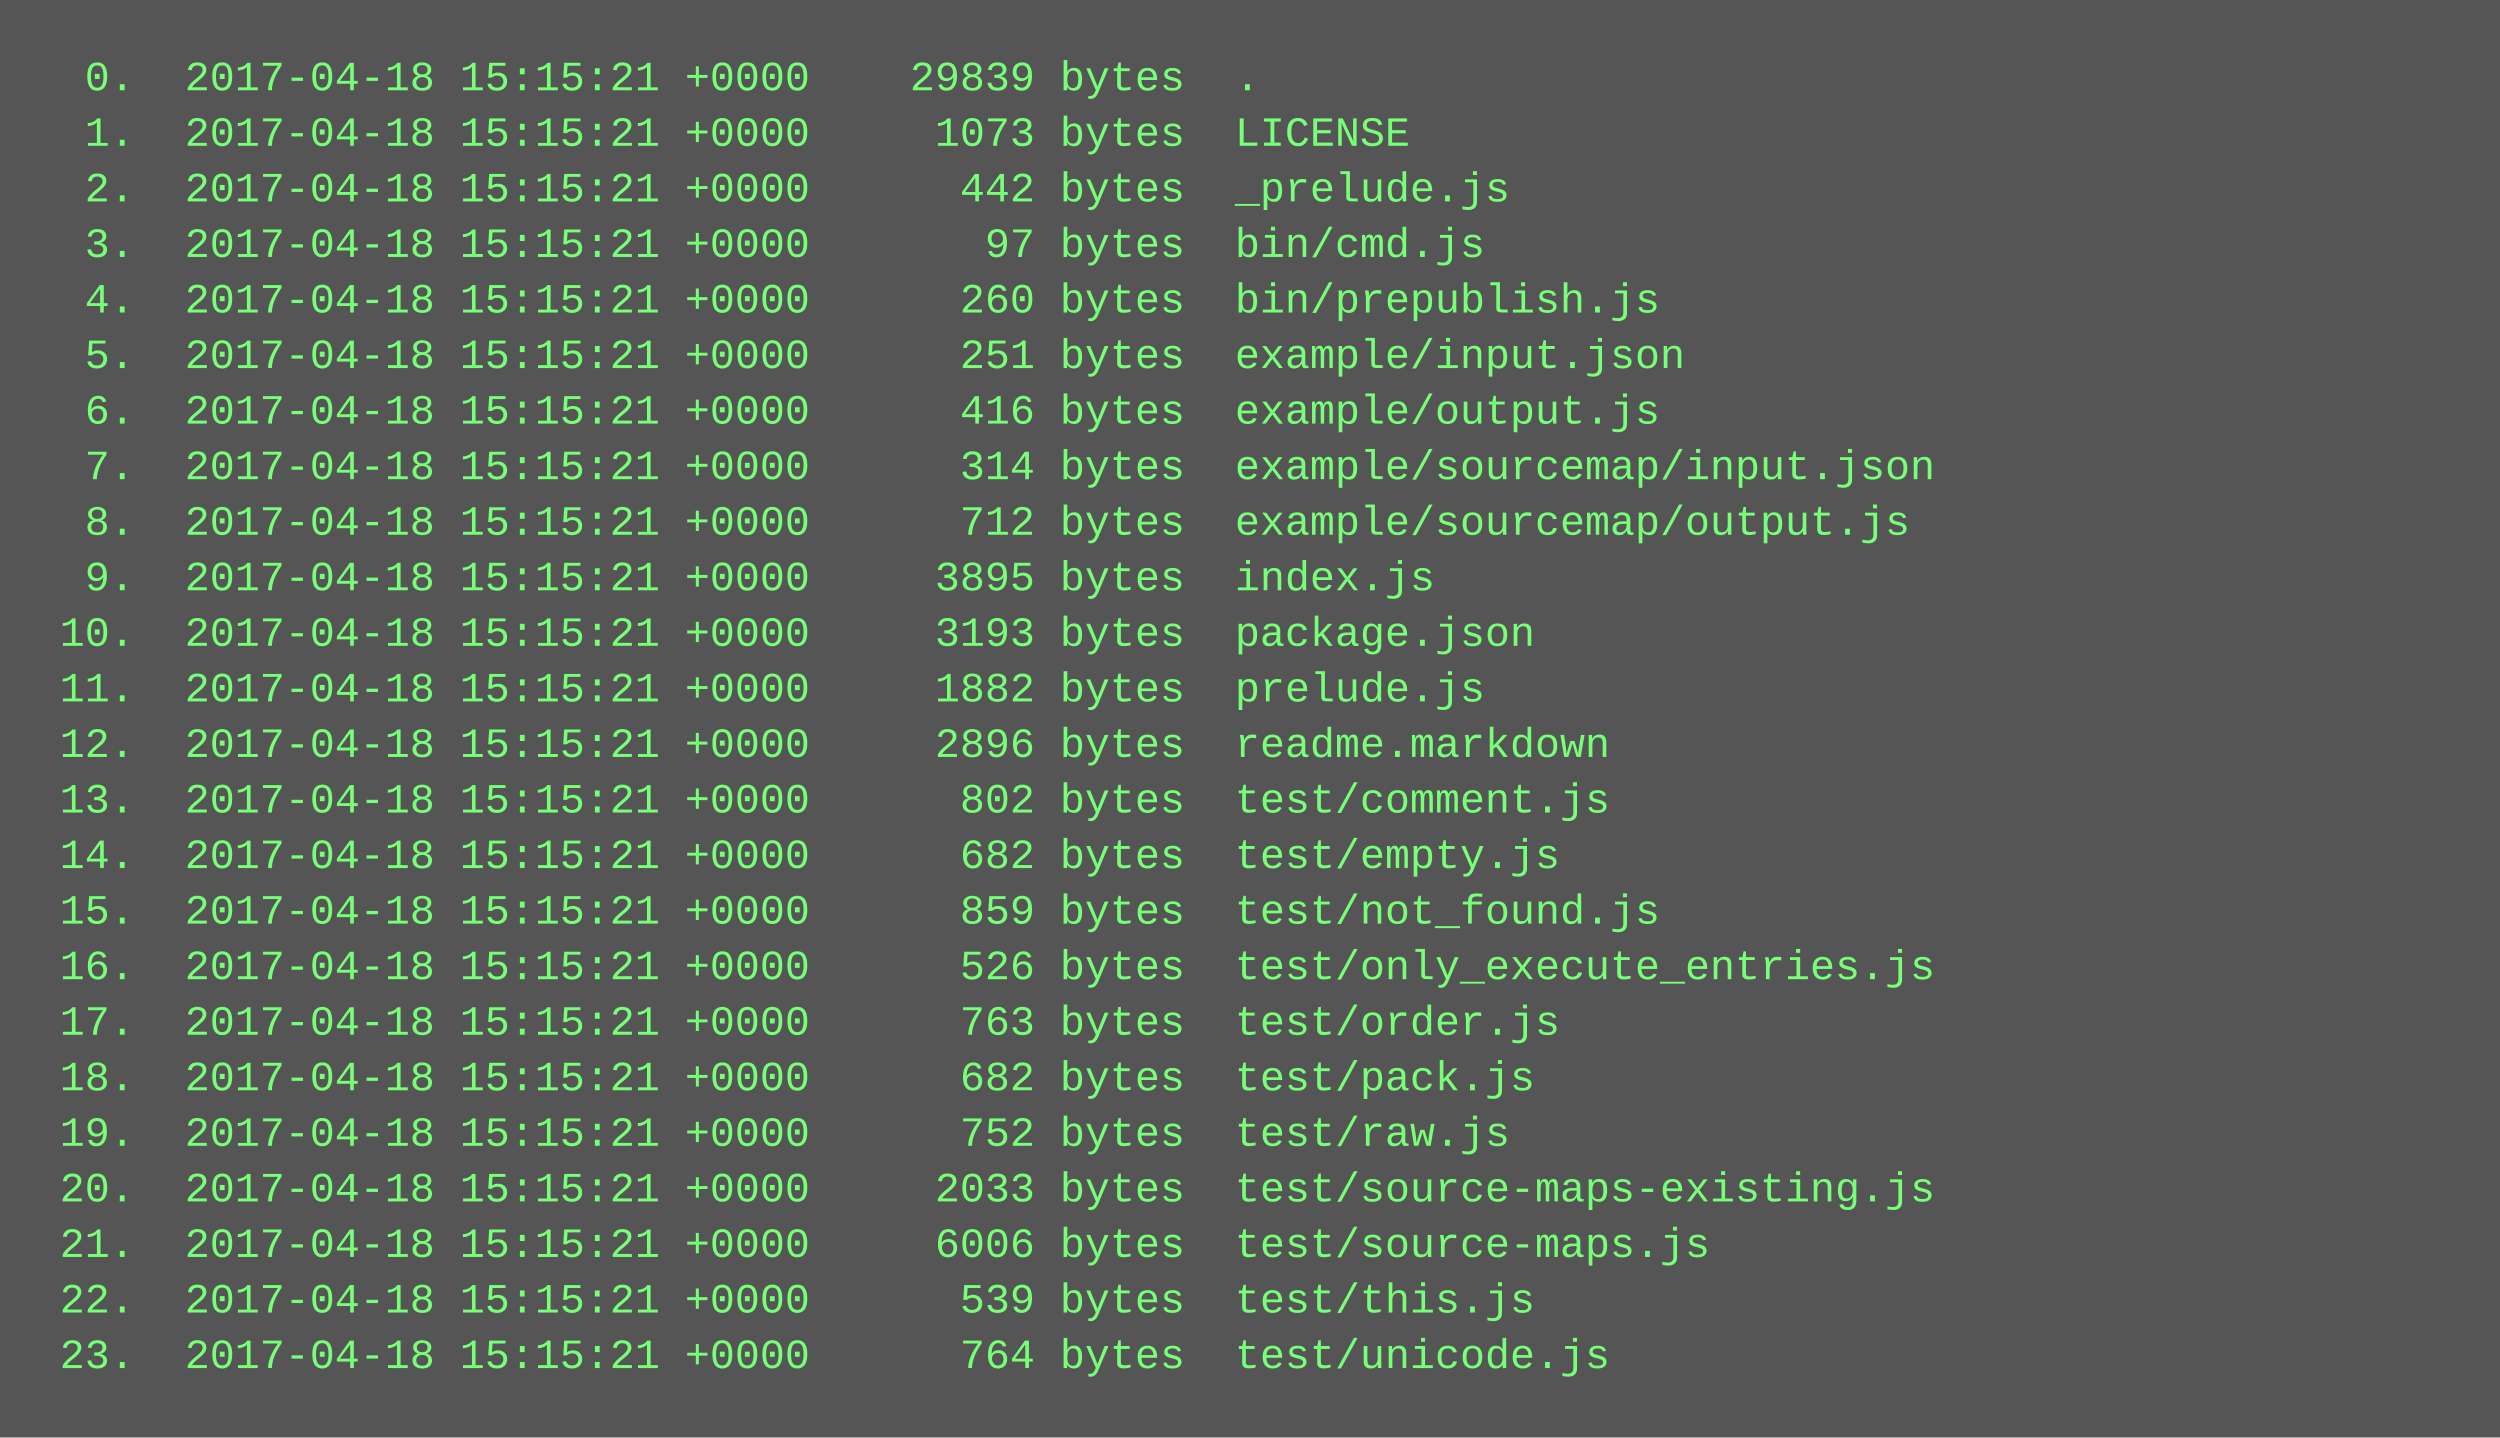
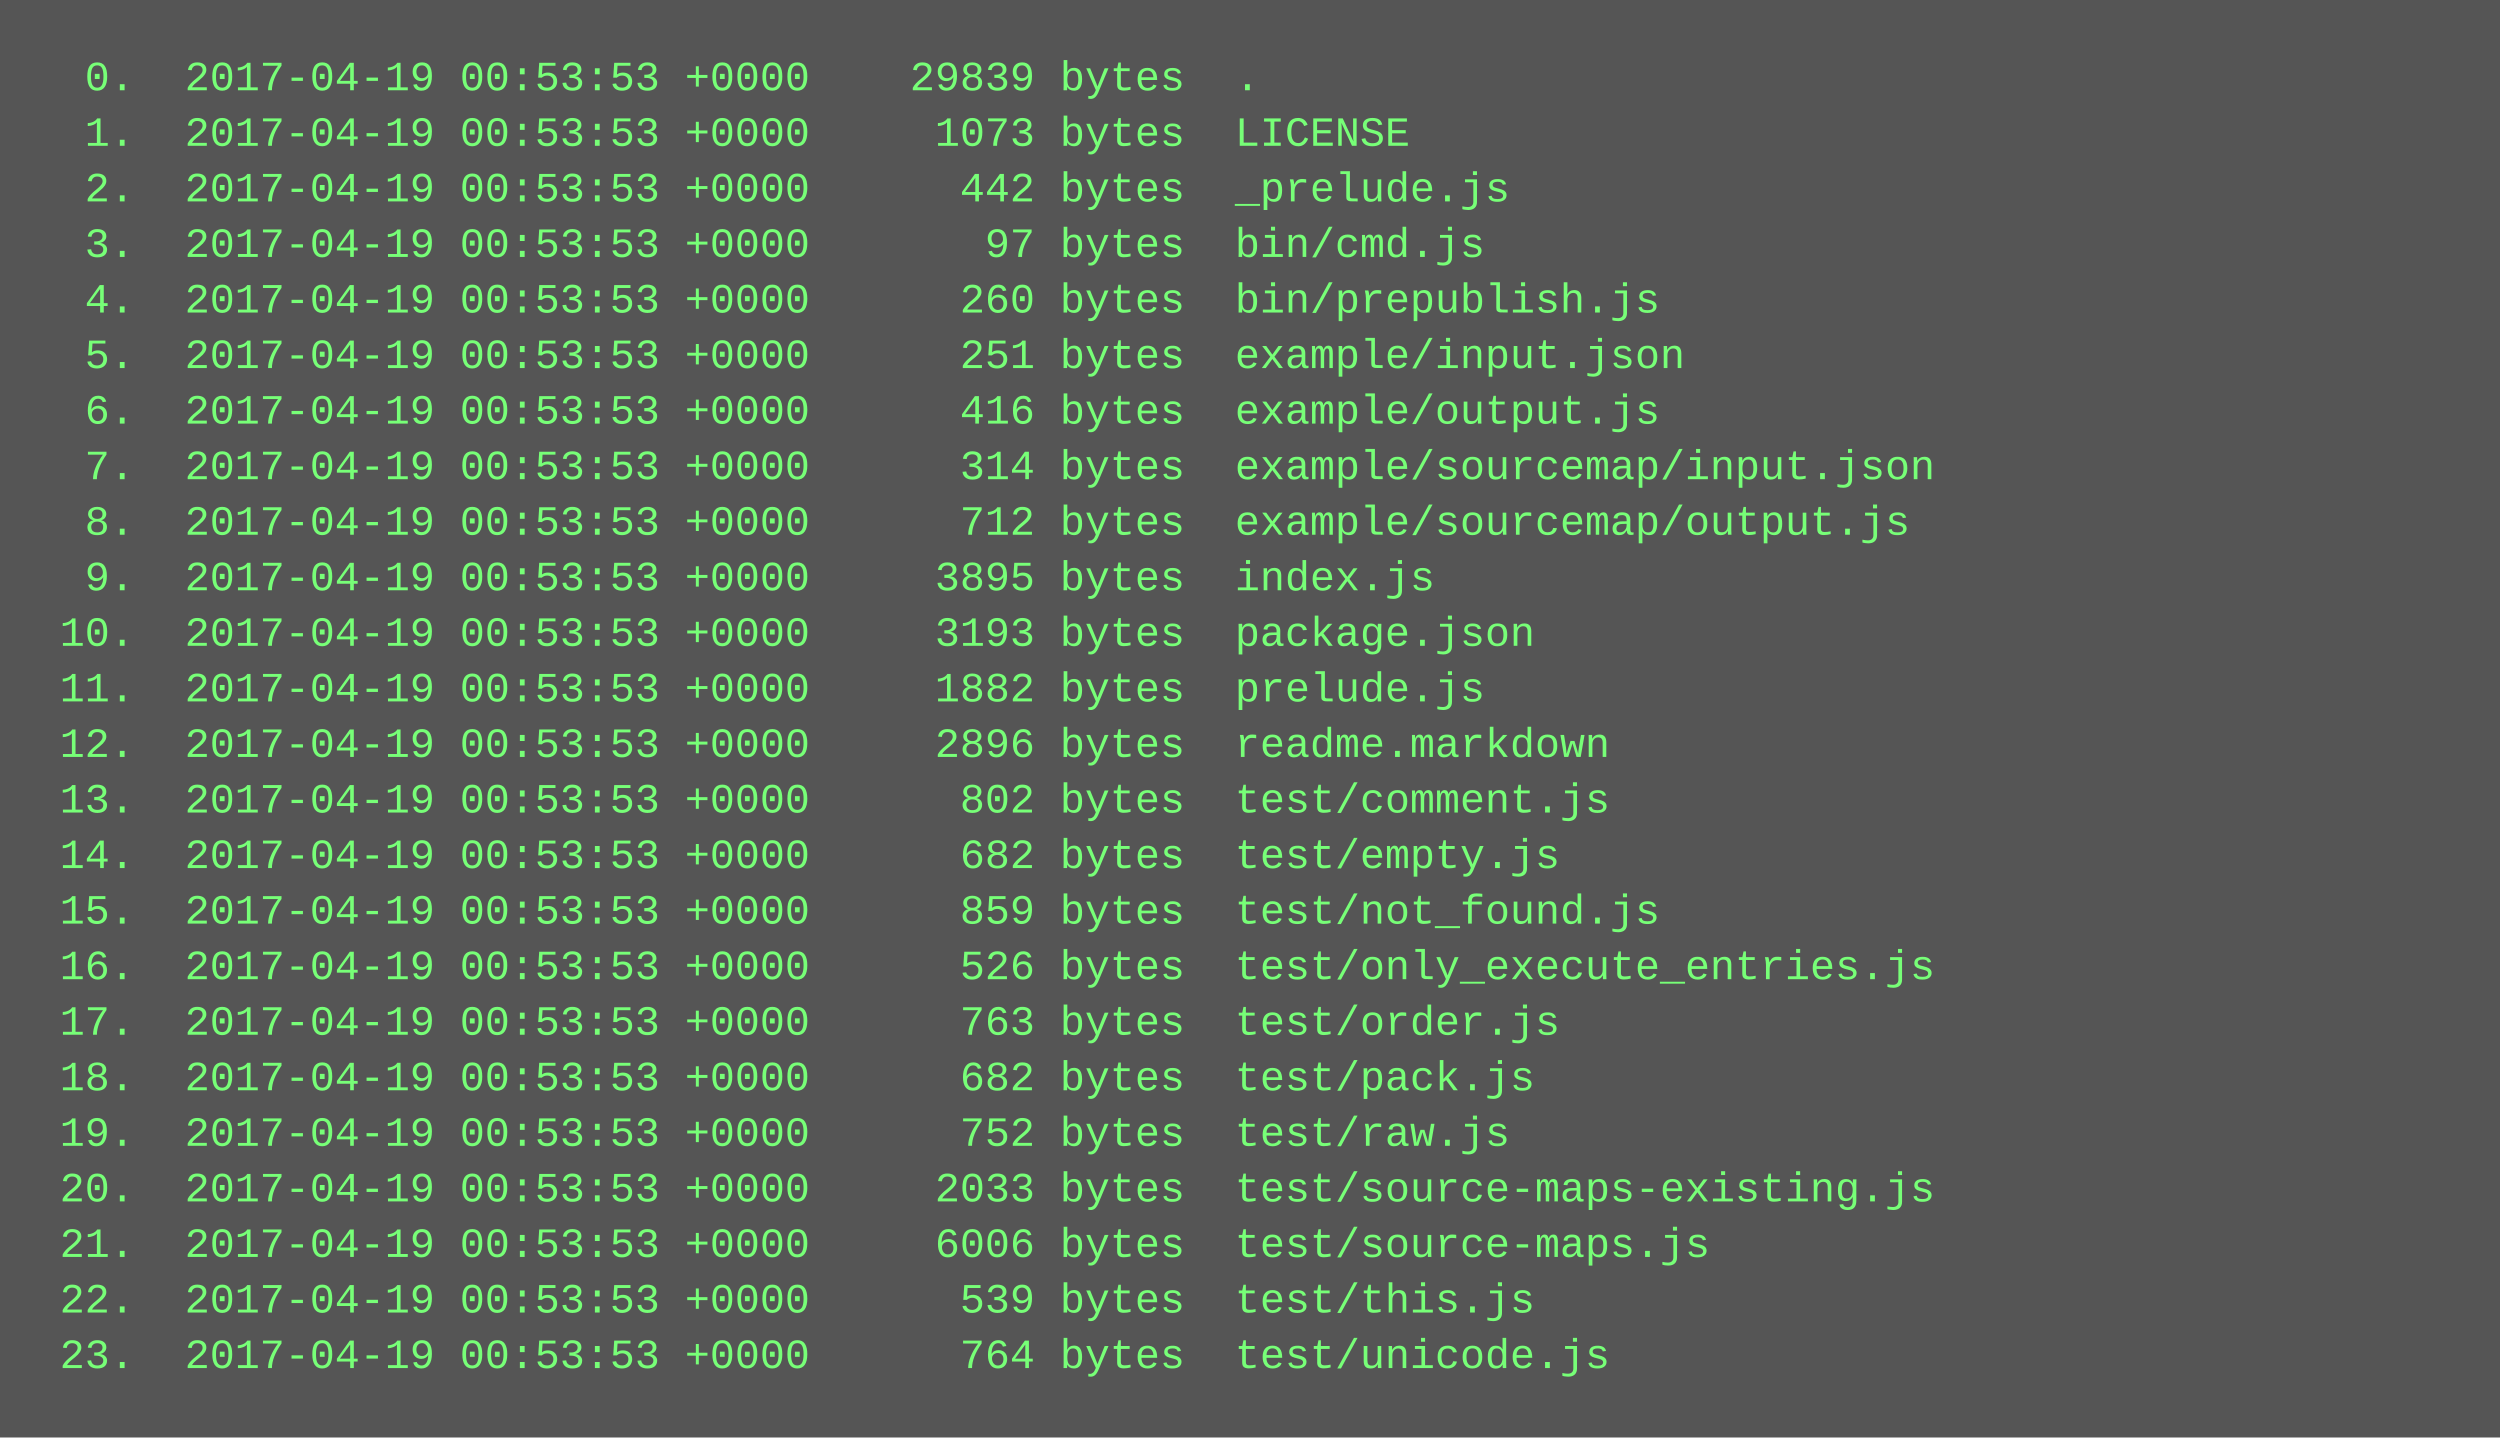
<svg xmlns="http://www.w3.org/2000/svg" height="414" width="720">
  <rect height="414" fill="#555" width="720" />
  <text fill="#7f7" font-family="Courier New" font-size="12" xml:space="preserve">
-     <tspan x="10" y="26">  0.  2017-04-18 15:15:21 +0000    29839 bytes  .</tspan>
-     <tspan x="10" y="42">  1.  2017-04-18 15:15:21 +0000     1073 bytes  LICENSE</tspan>
-     <tspan x="10" y="58">  2.  2017-04-18 15:15:21 +0000      442 bytes  _prelude.js</tspan>
-     <tspan x="10" y="74">  3.  2017-04-18 15:15:21 +0000       97 bytes  bin/cmd.js</tspan>
-     <tspan x="10" y="90">  4.  2017-04-18 15:15:21 +0000      260 bytes  bin/prepublish.js</tspan>
-     <tspan x="10" y="106">  5.  2017-04-18 15:15:21 +0000      251 bytes  example/input.json</tspan>
-     <tspan x="10" y="122">  6.  2017-04-18 15:15:21 +0000      416 bytes  example/output.js</tspan>
-     <tspan x="10" y="138">  7.  2017-04-18 15:15:21 +0000      314 bytes  example/sourcemap/input.json</tspan>
-     <tspan x="10" y="154">  8.  2017-04-18 15:15:21 +0000      712 bytes  example/sourcemap/output.js</tspan>
-     <tspan x="10" y="170">  9.  2017-04-18 15:15:21 +0000     3895 bytes  index.js</tspan>
-     <tspan x="10" y="186"> 10.  2017-04-18 15:15:21 +0000     3193 bytes  package.json</tspan>
-     <tspan x="10" y="202"> 11.  2017-04-18 15:15:21 +0000     1882 bytes  prelude.js</tspan>
-     <tspan x="10" y="218"> 12.  2017-04-18 15:15:21 +0000     2896 bytes  readme.markdown</tspan>
-     <tspan x="10" y="234"> 13.  2017-04-18 15:15:21 +0000      802 bytes  test/comment.js</tspan>
-     <tspan x="10" y="250"> 14.  2017-04-18 15:15:21 +0000      682 bytes  test/empty.js</tspan>
-     <tspan x="10" y="266"> 15.  2017-04-18 15:15:21 +0000      859 bytes  test/not_found.js</tspan>
-     <tspan x="10" y="282"> 16.  2017-04-18 15:15:21 +0000      526 bytes  test/only_execute_entries.js</tspan>
-     <tspan x="10" y="298"> 17.  2017-04-18 15:15:21 +0000      763 bytes  test/order.js</tspan>
-     <tspan x="10" y="314"> 18.  2017-04-18 15:15:21 +0000      682 bytes  test/pack.js</tspan>
-     <tspan x="10" y="330"> 19.  2017-04-18 15:15:21 +0000      752 bytes  test/raw.js</tspan>
-     <tspan x="10" y="346"> 20.  2017-04-18 15:15:21 +0000     2033 bytes  test/source-maps-existing.js</tspan>
-     <tspan x="10" y="362"> 21.  2017-04-18 15:15:21 +0000     6006 bytes  test/source-maps.js</tspan>
-     <tspan x="10" y="378"> 22.  2017-04-18 15:15:21 +0000      539 bytes  test/this.js</tspan>
-     <tspan x="10" y="394"> 23.  2017-04-18 15:15:21 +0000      764 bytes  test/unicode.js</tspan>
+     <tspan x="10" y="26">  0.  2017-04-19 00:53:53 +0000    29839 bytes  .</tspan>
+     <tspan x="10" y="42">  1.  2017-04-19 00:53:53 +0000     1073 bytes  LICENSE</tspan>
+     <tspan x="10" y="58">  2.  2017-04-19 00:53:53 +0000      442 bytes  _prelude.js</tspan>
+     <tspan x="10" y="74">  3.  2017-04-19 00:53:53 +0000       97 bytes  bin/cmd.js</tspan>
+     <tspan x="10" y="90">  4.  2017-04-19 00:53:53 +0000      260 bytes  bin/prepublish.js</tspan>
+     <tspan x="10" y="106">  5.  2017-04-19 00:53:53 +0000      251 bytes  example/input.json</tspan>
+     <tspan x="10" y="122">  6.  2017-04-19 00:53:53 +0000      416 bytes  example/output.js</tspan>
+     <tspan x="10" y="138">  7.  2017-04-19 00:53:53 +0000      314 bytes  example/sourcemap/input.json</tspan>
+     <tspan x="10" y="154">  8.  2017-04-19 00:53:53 +0000      712 bytes  example/sourcemap/output.js</tspan>
+     <tspan x="10" y="170">  9.  2017-04-19 00:53:53 +0000     3895 bytes  index.js</tspan>
+     <tspan x="10" y="186"> 10.  2017-04-19 00:53:53 +0000     3193 bytes  package.json</tspan>
+     <tspan x="10" y="202"> 11.  2017-04-19 00:53:53 +0000     1882 bytes  prelude.js</tspan>
+     <tspan x="10" y="218"> 12.  2017-04-19 00:53:53 +0000     2896 bytes  readme.markdown</tspan>
+     <tspan x="10" y="234"> 13.  2017-04-19 00:53:53 +0000      802 bytes  test/comment.js</tspan>
+     <tspan x="10" y="250"> 14.  2017-04-19 00:53:53 +0000      682 bytes  test/empty.js</tspan>
+     <tspan x="10" y="266"> 15.  2017-04-19 00:53:53 +0000      859 bytes  test/not_found.js</tspan>
+     <tspan x="10" y="282"> 16.  2017-04-19 00:53:53 +0000      526 bytes  test/only_execute_entries.js</tspan>
+     <tspan x="10" y="298"> 17.  2017-04-19 00:53:53 +0000      763 bytes  test/order.js</tspan>
+     <tspan x="10" y="314"> 18.  2017-04-19 00:53:53 +0000      682 bytes  test/pack.js</tspan>
+     <tspan x="10" y="330"> 19.  2017-04-19 00:53:53 +0000      752 bytes  test/raw.js</tspan>
+     <tspan x="10" y="346"> 20.  2017-04-19 00:53:53 +0000     2033 bytes  test/source-maps-existing.js</tspan>
+     <tspan x="10" y="362"> 21.  2017-04-19 00:53:53 +0000     6006 bytes  test/source-maps.js</tspan>
+     <tspan x="10" y="378"> 22.  2017-04-19 00:53:53 +0000      539 bytes  test/this.js</tspan>
+     <tspan x="10" y="394"> 23.  2017-04-19 00:53:53 +0000      764 bytes  test/unicode.js</tspan>
  </text>
</svg>
